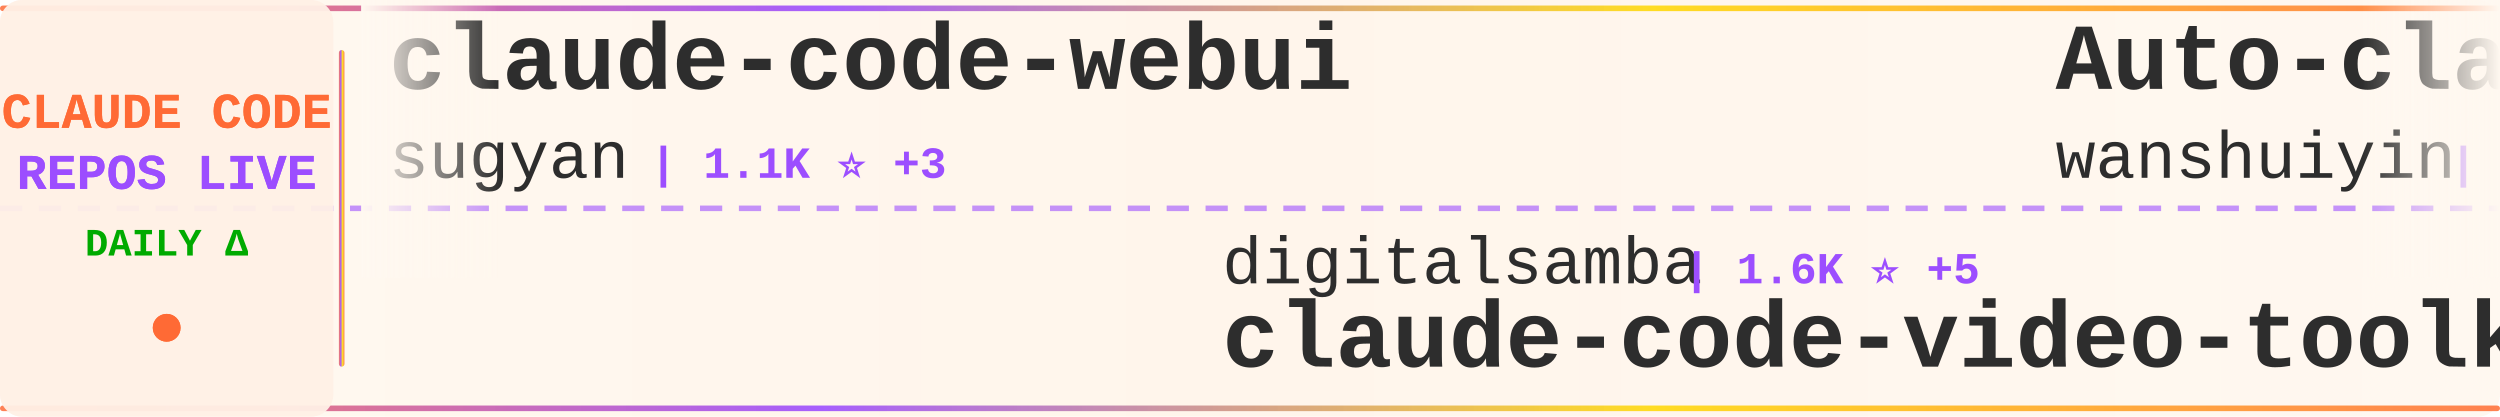
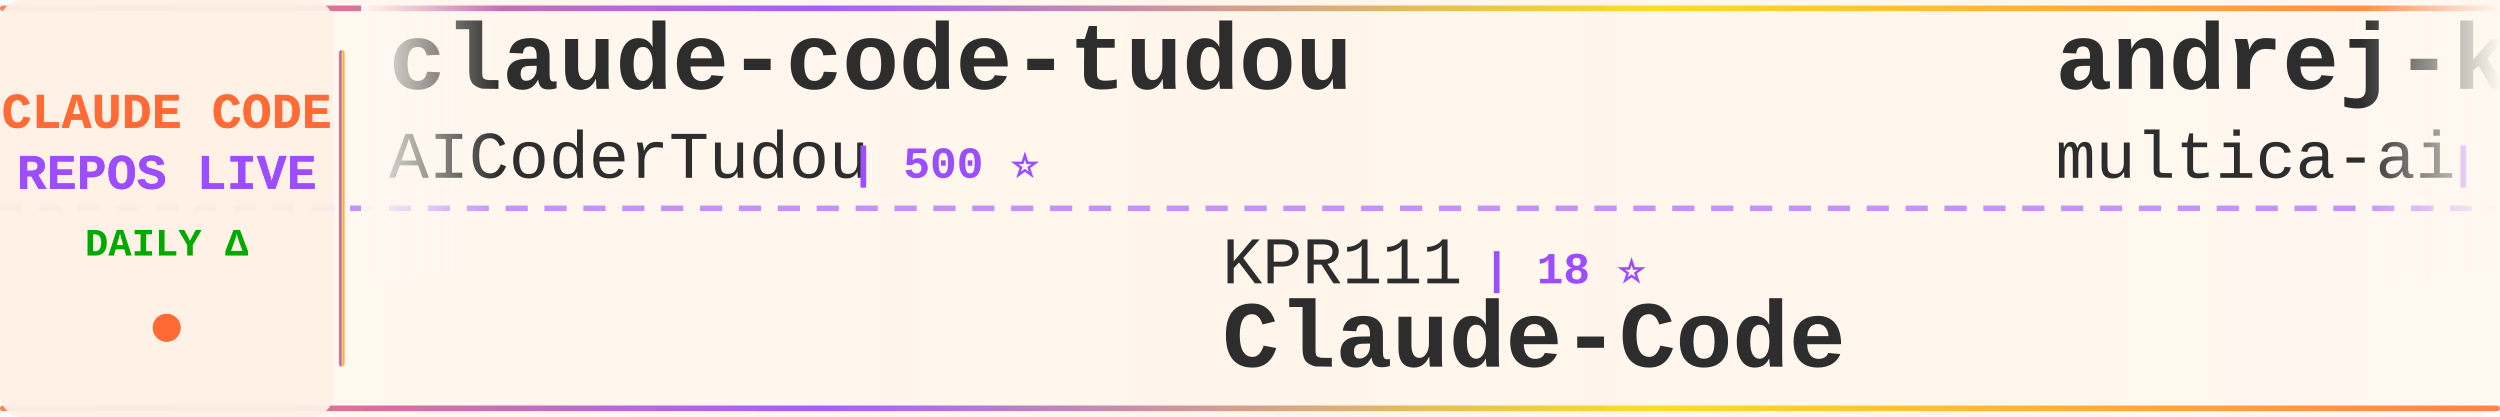
<svg xmlns="http://www.w3.org/2000/svg" width="900" height="150">
  <defs>
    <linearGradient id="tickerBg" x1="0%" y1="0%" x2="100%" y2="0%">
      <stop offset="0%" style="stop-color:#fff8f0;stop-opacity:0.98" />
      <stop offset="50%" style="stop-color:#fff5eb;stop-opacity:1" />
      <stop offset="100%" style="stop-color:#fff8f0;stop-opacity:0.98" />
    </linearGradient>
    <linearGradient id="borderGrad" x1="0%" y1="0%" x2="100%" y2="0%">
      <stop offset="0%" style="stop-color:#FF6B35;stop-opacity:0.85">
        <animate attributeName="stop-opacity" values="0.85;1;0.85" dur="2s" repeatCount="indefinite" />
      </stop>
      <stop offset="33%" style="stop-color:#9C4EFF;stop-opacity:0.9">
        <animate attributeName="stop-opacity" values="0.9;1;0.9" dur="2.2s" repeatCount="indefinite" />
      </stop>
      <stop offset="66%" style="stop-color:#FFD700;stop-opacity:0.85">
        <animate attributeName="stop-opacity" values="0.85;1;0.85" dur="1.8s" repeatCount="indefinite" />
      </stop>
      <stop offset="100%" style="stop-color:#FF6B35;stop-opacity:0.85">
        <animate attributeName="stop-opacity" values="0.85;1;0.85" dur="2s" repeatCount="indefinite" />
      </stop>
    </linearGradient>
    <filter id="textGlow">
      <feGaussianBlur stdDeviation="0.15" result="coloredBlur" />
      <feMerge>
        <feMergeNode in="coloredBlur" />
        <feMergeNode in="SourceGraphic" />
      </feMerge>
    </filter>
    <filter id="metricGlow">
      <feGaussianBlur stdDeviation="0.2" result="coloredBlur" />
      <feMerge>
        <feMergeNode in="coloredBlur" />
        <feMergeNode in="SourceGraphic" />
      </feMerge>
    </filter>
    <linearGradient id="leftFade" x1="0%" y1="0%" x2="100%" y2="0%">
      <stop offset="0%" style="stop-color:#fff8f0;stop-opacity:1" />
      <stop offset="100%" style="stop-color:#fff8f0;stop-opacity:0" />
    </linearGradient>
    <linearGradient id="rightFade" x1="0%" y1="0%" x2="100%" y2="0%">
      <stop offset="0%" style="stop-color:#fff8f0;stop-opacity:0" />
      <stop offset="100%" style="stop-color:#fff8f0;stop-opacity:1" />
    </linearGradient>
  </defs>
  <rect width="900" height="150" fill="url(#tickerBg)" rx="8" />
  <rect x="0" y="2" width="900" height="2" fill="url(#borderGrad)" rx="1" />
  <rect x="0" y="146" width="900" height="2" fill="url(#borderGrad)" rx="1" />
  <line x1="0" y1="75" x2="900" y2="75" stroke="#9C4EFF" stroke-width="2" stroke-dasharray="8 6" opacity="0.6" />
  <rect x="0" y="0" width="120" height="150" fill="#fff0e6" opacity="0.95" rx="8" />
  <text x="60" y="46" font-family="'Courier New', monospace" font-size="18" font-weight="bold" fill="#FF6B35" text-anchor="middle" filter="url(#textGlow)">
    CLAUDE CODE
  </text>
  <text x="60" y="68" font-family="'Courier New', monospace" font-size="18" font-weight="bold" fill="#9C4EFF" text-anchor="middle" filter="url(#textGlow)">
    REPOS LIVE
  </text>
  <text x="60" y="92" font-family="'Courier New', monospace" font-size="14" font-weight="bold" fill="#00aa00" text-anchor="middle">
    DAILY Δ
  </text>
  <circle cx="60" cy="118" r="5" fill="#FF6B35" filter="url(#metricGlow)">
    <animate attributeName="r" values="4;6;4" dur="1.5s" repeatCount="indefinite" />
    <animate attributeName="opacity" values="0.6;1;0.6" dur="1.5s" repeatCount="indefinite" />
  </circle>
  <rect x="122" y="18" width="2" height="114" fill="url(#borderGrad)" rx="1" />
  <clipPath id="tickerClip">
    <rect x="130" y="0" width="770" height="150" />
  </clipPath>
  <g clip-path="url(#tickerClip)">
    <g id="tickerItems">
      <animateTransform attributeName="transform" attributeType="XML" type="translate" from="0 0" to="-3000 0" dur="54s" repeatCount="indefinite" />
      <g transform="translate(0, 0)">
-         <text x="140" y="32" font-family="'Courier New', monospace" font-size="34" font-weight="bold" fill="#2d2d2d">claude-code-webui</text>
-         <text x="140" y="64" font-family="'Courier New', monospace" font-size="24" font-weight="normal" fill="#2d2d2d" opacity="1.0">sugyan</text>
-         <text x="234" y="64" font-family="'Courier New', monospace" font-size="16" font-weight="bold" fill="#9C4EFF"> | 1.1K ⭐ +3</text>
+         <text x="140" y="32" font-family="'Courier New', monospace" font-size="34" font-weight="bold" fill="#2d2d2d">claude-code-tudou</text>
+         <text x="140" y="64" font-family="'Courier New', monospace" font-size="24" font-weight="normal" fill="#2d2d2d" opacity="1.0">AICoderTudou</text>
+         <text x="306" y="64" font-family="'Courier New', monospace" font-size="16" font-weight="bold" fill="#9C4EFF"> | 500 ⭐</text>
      </g>
      <g transform="translate(300, 0)">
-         <text x="140" y="102" font-family="'Courier New', monospace" font-size="24" font-weight="normal" fill="#2d2d2d" opacity="1.0">digitalsamba</text>
-         <text x="306" y="102" font-family="'Courier New', monospace" font-size="16" font-weight="bold" fill="#9C4EFF"> | 1.6K ⭐ +5</text>
-         <text x="140" y="132" font-family="'Courier New', monospace" font-size="34" font-weight="bold" fill="#2d2d2d">claude-code-video-toolki...</text>
+         <text x="140" y="102" font-family="'Courier New', monospace" font-size="24" font-weight="normal" fill="#2d2d2d" opacity="1.0">KPR111</text>
+         <text x="234" y="102" font-family="'Courier New', monospace" font-size="16" font-weight="bold" fill="#9C4EFF"> | 18 ⭐</text>
+         <text x="140" y="132" font-family="'Courier New', monospace" font-size="34" font-weight="bold" fill="#2d2d2d">Claude-Code</text>
      </g>
      <g transform="translate(600, 0)">
-         <text x="140" y="32" font-family="'Courier New', monospace" font-size="34" font-weight="bold" fill="#2d2d2d">Auto-claude-code-researc...</text>
-         <text x="140" y="64" font-family="'Courier New', monospace" font-size="24" font-weight="normal" fill="#2d2d2d" opacity="1.0">wanshuiyin</text>
-         <text x="282" y="64" font-family="'Courier New', monospace" font-size="16" font-weight="bold" fill="#9C4EFF"> | 12.5K ⭐ +59</text>
+         <text x="140" y="32" font-family="'Courier New', monospace" font-size="34" font-weight="bold" fill="#2d2d2d">andrej-karpathy-skills</text>
+         <text x="140" y="64" font-family="'Courier New', monospace" font-size="24" font-weight="normal" fill="#2d2d2d" opacity="1.0">multica-ai</text>
+         <text x="282" y="64" font-family="'Courier New', monospace" font-size="16" font-weight="bold" fill="#9C4EFF"> | 181.2K ⭐ +569</text>
      </g>
      <g transform="translate(900, 0)">
-         <text x="140" y="102" font-family="'Courier New', monospace" font-size="24" font-weight="normal" fill="#2d2d2d" opacity="1.0">huangserva</text>
-         <text x="282" y="102" font-family="'Courier New', monospace" font-size="16" font-weight="bold" fill="#9C4EFF"> | 609 ⭐ +1</text>
-         <text x="140" y="132" font-family="'Courier New', monospace" font-size="34" font-weight="bold" fill="#2d2d2d">claude-code-cli</text>
+         <text x="140" y="102" font-family="'Courier New', monospace" font-size="24" font-weight="normal" fill="#2d2d2d" opacity="1.0">777genius</text>
+         <text x="270" y="102" font-family="'Courier New', monospace" font-size="16" font-weight="bold" fill="#9C4EFF"> | 915 ⭐</text>
+         <text x="140" y="132" font-family="'Courier New', monospace" font-size="34" font-weight="bold" fill="#2d2d2d">claude-code-source-code</text>
      </g>
      <g transform="translate(1200, 0)">
+         <text x="140" y="32" font-family="'Courier New', monospace" font-size="34" font-weight="bold" fill="#2d2d2d">claude-code-pm-course</text>
+         <text x="140" y="64" font-family="'Courier New', monospace" font-size="24" font-weight="normal" fill="#2d2d2d" opacity="1.0">carlvellotti</text>
+         <text x="306" y="64" font-family="'Courier New', monospace" font-size="16" font-weight="bold" fill="#9C4EFF"> | 2.1K ⭐ +1</text>
+       </g>
+       <g transform="translate(1500, 0)">
+         <text x="140" y="102" font-family="'Courier New', monospace" font-size="24" font-weight="normal" fill="#2d2d2d" opacity="1.0">kodu-ai</text>
+         <text x="246" y="102" font-family="'Courier New', monospace" font-size="16" font-weight="bold" fill="#9C4EFF"> | 5.3K ⭐</text>
+         <text x="140" y="132" font-family="'Courier New', monospace" font-size="34" font-weight="bold" fill="#2d2d2d">claude-coder</text>
+       </g>
+       <g transform="translate(1800, 0)">
        <text x="140" y="32" font-family="'Courier New', monospace" font-size="34" font-weight="bold" fill="#2d2d2d">edmunds-claude-code</text>
        <text x="140" y="64" font-family="'Courier New', monospace" font-size="24" font-weight="normal" fill="#2d2d2d" opacity="1.0">edmund-io</text>
-         <text x="270" y="64" font-family="'Courier New', monospace" font-size="16" font-weight="bold" fill="#9C4EFF"> | 1.5K ⭐ +2</text>
+         <text x="270" y="64" font-family="'Courier New', monospace" font-size="16" font-weight="bold" fill="#9C4EFF"> | 1.5K ⭐ +1</text>
      </g>
-       <g transform="translate(1500, 0)">
-         <text x="140" y="102" font-family="'Courier New', monospace" font-size="24" font-weight="normal" fill="#2d2d2d" opacity="1.0">Windy3f3f3f3f</text>
-         <text x="318" y="102" font-family="'Courier New', monospace" font-size="16" font-weight="bold" fill="#9C4EFF"> | 2.7K ⭐ +12</text>
-         <text x="140" y="132" font-family="'Courier New', monospace" font-size="34" font-weight="bold" fill="#2d2d2d">how-claude-code-works</text>
+       <g transform="translate(2100, 0)">
+         <text x="140" y="102" font-family="'Courier New', monospace" font-size="24" font-weight="normal" fill="#2d2d2d" opacity="1.0">ykdojo</text>
+         <text x="234" y="102" font-family="'Courier New', monospace" font-size="16" font-weight="bold" fill="#9C4EFF"> | 8.9K ⭐ +7</text>
+         <text x="140" y="132" font-family="'Courier New', monospace" font-size="34" font-weight="bold" fill="#2d2d2d">claude-code-tips</text>
      </g>
-       <g transform="translate(1800, 0)">
+       <g transform="translate(2400, 0)">
+         <text x="140" y="32" font-family="'Courier New', monospace" font-size="34" font-weight="bold" fill="#2d2d2d">claude-code-hooks-master...</text>
+         <text x="140" y="64" font-family="'Courier New', monospace" font-size="24" font-weight="normal" fill="#2d2d2d" opacity="1.0">disler</text>
+         <text x="234" y="64" font-family="'Courier New', monospace" font-size="16" font-weight="bold" fill="#9C4EFF"> | 3.8K ⭐ +2</text>
+       </g>
+       <g transform="translate(2700, 0)">
+         <text x="140" y="102" font-family="'Courier New', monospace" font-size="24" font-weight="normal" fill="#2d2d2d" opacity="1.0">xorespesp</text>
+         <text x="270" y="102" font-family="'Courier New', monospace" font-size="16" font-weight="bold" fill="#9C4EFF"> | 229 ⭐ +1</text>
+         <text x="140" y="132" font-family="'Courier New', monospace" font-size="34" font-weight="bold" fill="#2d2d2d">claude-code</text>
+       </g>
+       <g transform="translate(3000, 0)">
+         <text x="140" y="32" font-family="'Courier New', monospace" font-size="34" font-weight="bold" fill="#2d2d2d">claude-code-tudou</text>
+         <text x="140" y="64" font-family="'Courier New', monospace" font-size="24" font-weight="normal" fill="#2d2d2d" opacity="1.0">AICoderTudou</text>
+         <text x="306" y="64" font-family="'Courier New', monospace" font-size="16" font-weight="bold" fill="#9C4EFF"> | 500 ⭐</text>
+       </g>
+       <g transform="translate(3300, 0)">
+         <text x="140" y="102" font-family="'Courier New', monospace" font-size="24" font-weight="normal" fill="#2d2d2d" opacity="1.0">KPR111</text>
+         <text x="234" y="102" font-family="'Courier New', monospace" font-size="16" font-weight="bold" fill="#9C4EFF"> | 18 ⭐</text>
+         <text x="140" y="132" font-family="'Courier New', monospace" font-size="34" font-weight="bold" fill="#2d2d2d">Claude-Code</text>
+       </g>
+       <g transform="translate(3600, 0)">
        <text x="140" y="32" font-family="'Courier New', monospace" font-size="34" font-weight="bold" fill="#2d2d2d">andrej-karpathy-skills</text>
        <text x="140" y="64" font-family="'Courier New', monospace" font-size="24" font-weight="normal" fill="#2d2d2d" opacity="1.0">multica-ai</text>
-         <text x="282" y="64" font-family="'Courier New', monospace" font-size="16" font-weight="bold" fill="#9C4EFF"> | 181.0K ⭐ +592</text>
-       </g>
-       <g transform="translate(2100, 0)">
-         <text x="140" y="102" font-family="'Courier New', monospace" font-size="24" font-weight="normal" fill="#2d2d2d" opacity="1.0">jeremylongshore</text>
-         <text x="342" y="102" font-family="'Courier New', monospace" font-size="16" font-weight="bold" fill="#9C4EFF"> | 2.4K ⭐ +9</text>
-         <text x="140" y="132" font-family="'Courier New', monospace" font-size="34" font-weight="bold" fill="#2d2d2d">claude-code-plugins-plus...</text>
-       </g>
-       <g transform="translate(2400, 0)">
-         <text x="140" y="32" font-family="'Courier New', monospace" font-size="34" font-weight="bold" fill="#2d2d2d">Claude-code</text>
-         <text x="140" y="64" font-family="'Courier New', monospace" font-size="24" font-weight="normal" fill="#2d2d2d" opacity="1.0">fazxes</text>
-         <text x="234" y="64" font-family="'Courier New', monospace" font-size="16" font-weight="bold" fill="#9C4EFF"> | 222 ⭐</text>
-       </g>
-       <g transform="translate(2700, 0)">
-         <text x="140" y="102" font-family="'Courier New', monospace" font-size="24" font-weight="normal" fill="#2d2d2d" opacity="1.0">Yeachan-Heo</text>
-         <text x="294" y="102" font-family="'Courier New', monospace" font-size="16" font-weight="bold" fill="#9C4EFF"> | 36.8K ⭐ +61</text>
-         <text x="140" y="132" font-family="'Courier New', monospace" font-size="34" font-weight="bold" fill="#2d2d2d">oh-my-claudecode</text>
-       </g>
-       <g transform="translate(3000, 0)">
-         <text x="140" y="32" font-family="'Courier New', monospace" font-size="34" font-weight="bold" fill="#2d2d2d">claude-code-webui</text>
-         <text x="140" y="64" font-family="'Courier New', monospace" font-size="24" font-weight="normal" fill="#2d2d2d" opacity="1.0">sugyan</text>
-         <text x="234" y="64" font-family="'Courier New', monospace" font-size="16" font-weight="bold" fill="#9C4EFF"> | 1.1K ⭐ +3</text>
-       </g>
-       <g transform="translate(3300, 0)">
-         <text x="140" y="102" font-family="'Courier New', monospace" font-size="24" font-weight="normal" fill="#2d2d2d" opacity="1.0">digitalsamba</text>
-         <text x="306" y="102" font-family="'Courier New', monospace" font-size="16" font-weight="bold" fill="#9C4EFF"> | 1.6K ⭐ +5</text>
-         <text x="140" y="132" font-family="'Courier New', monospace" font-size="34" font-weight="bold" fill="#2d2d2d">claude-code-video-toolki...</text>
-       </g>
-       <g transform="translate(3600, 0)">
-         <text x="140" y="32" font-family="'Courier New', monospace" font-size="34" font-weight="bold" fill="#2d2d2d">Auto-claude-code-researc...</text>
-         <text x="140" y="64" font-family="'Courier New', monospace" font-size="24" font-weight="normal" fill="#2d2d2d" opacity="1.0">wanshuiyin</text>
-         <text x="282" y="64" font-family="'Courier New', monospace" font-size="16" font-weight="bold" fill="#9C4EFF"> | 12.5K ⭐ +59</text>
+         <text x="282" y="64" font-family="'Courier New', monospace" font-size="16" font-weight="bold" fill="#9C4EFF"> | 181.2K ⭐ +569</text>
      </g>
      <g transform="translate(3900, 0)">
-         <text x="140" y="102" font-family="'Courier New', monospace" font-size="24" font-weight="normal" fill="#2d2d2d" opacity="1.0">huangserva</text>
-         <text x="282" y="102" font-family="'Courier New', monospace" font-size="16" font-weight="bold" fill="#9C4EFF"> | 609 ⭐ +1</text>
-         <text x="140" y="132" font-family="'Courier New', monospace" font-size="34" font-weight="bold" fill="#2d2d2d">claude-code-cli</text>
+         <text x="140" y="102" font-family="'Courier New', monospace" font-size="24" font-weight="normal" fill="#2d2d2d" opacity="1.0">777genius</text>
+         <text x="270" y="102" font-family="'Courier New', monospace" font-size="16" font-weight="bold" fill="#9C4EFF"> | 915 ⭐</text>
+         <text x="140" y="132" font-family="'Courier New', monospace" font-size="34" font-weight="bold" fill="#2d2d2d">claude-code-source-code</text>
      </g>
    </g>
  </g>
  <rect x="130" y="0" width="50" height="100" fill="url(#leftFade)" />
  <rect x="850" y="0" width="50" height="100" fill="url(#rightFade)" />
</svg>
